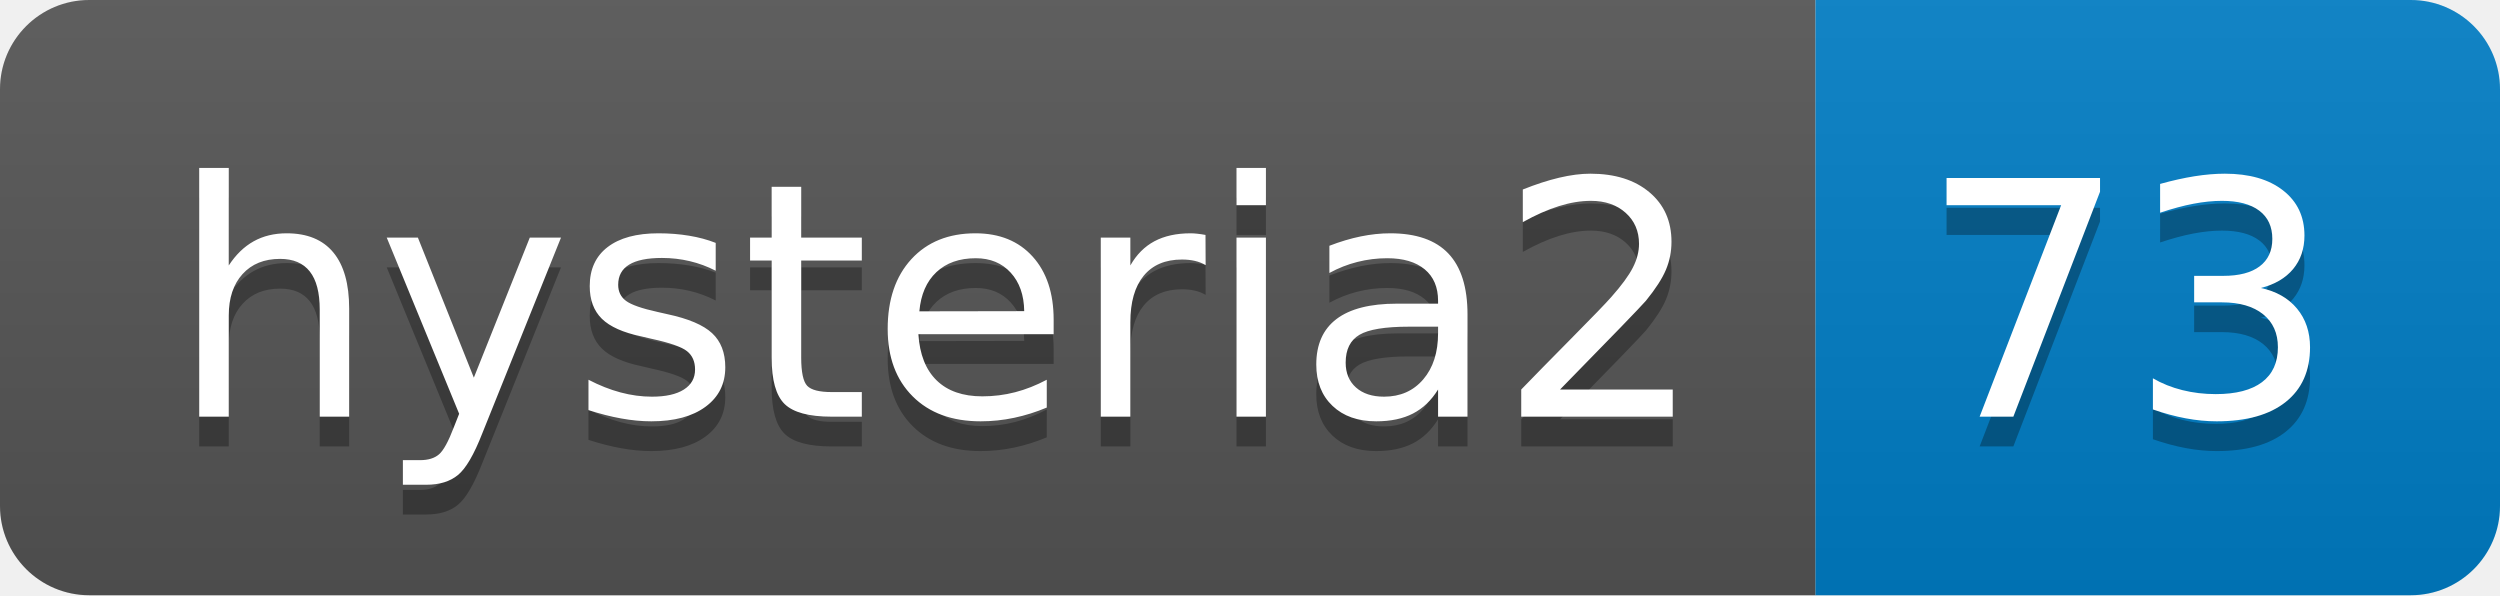
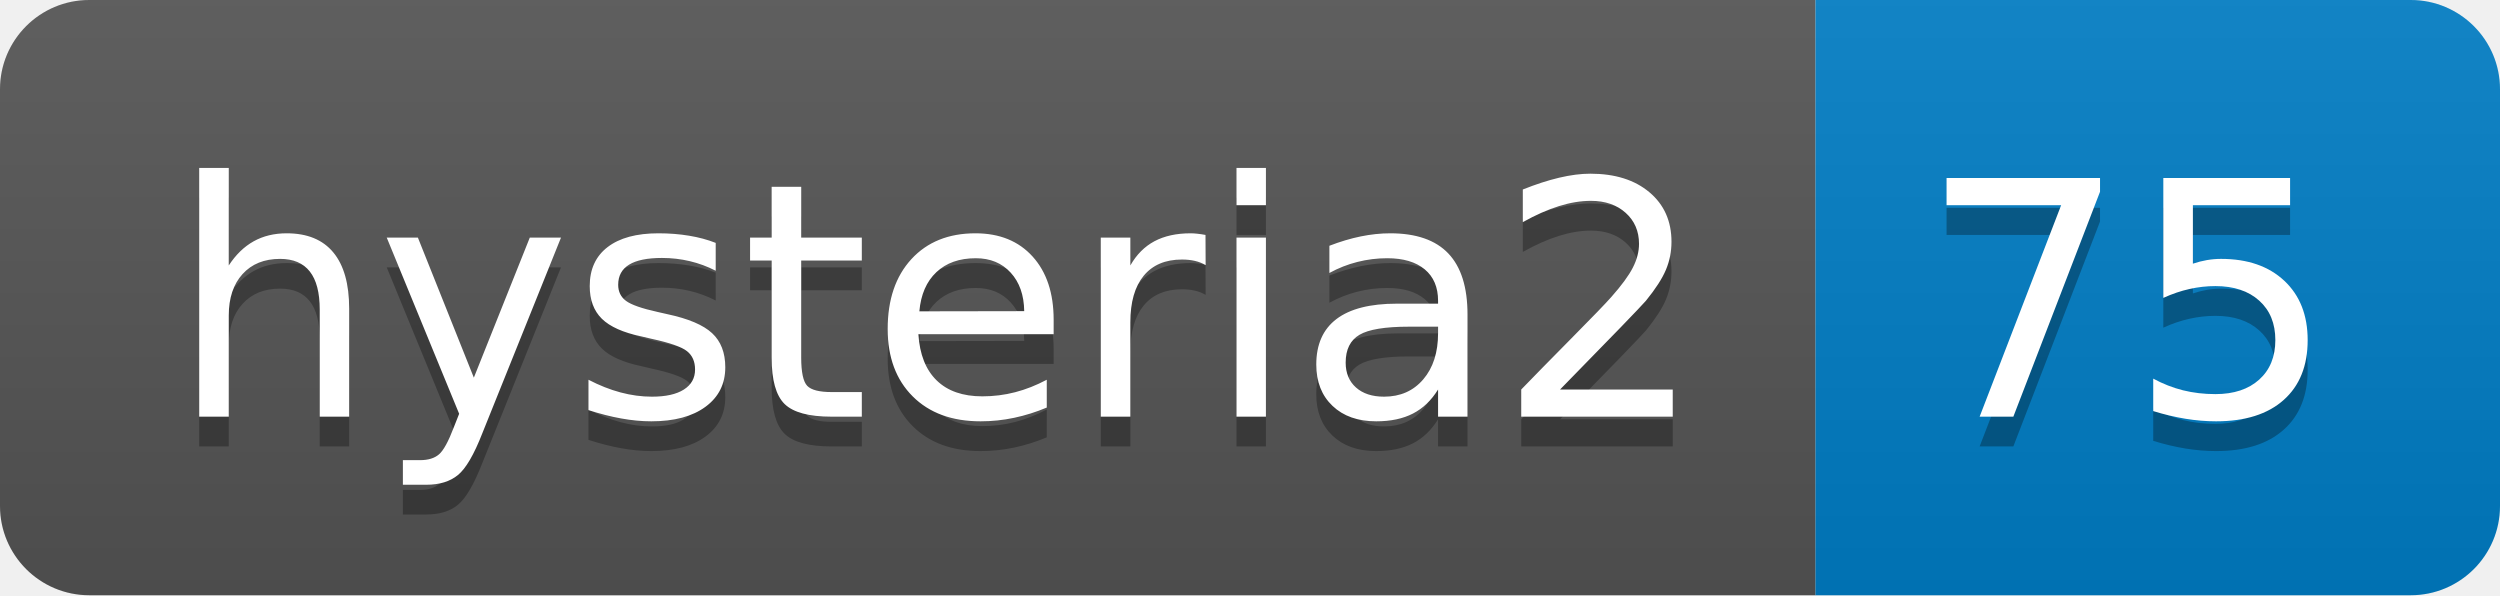
- <svg xmlns="http://www.w3.org/2000/svg" width="84" height="20" role="img" aria-label="hysteria2: 73">
+ <svg xmlns="http://www.w3.org/2000/svg" width="84" height="20" role="img" aria-label="hysteria2: 75">
  <linearGradient id="s" x2="0" y2="100%">
    <stop offset="0" stop-color="#bbb" stop-opacity=".1" />
    <stop offset="1" stop-opacity=".1" />
  </linearGradient>
  <clipPath id="r">
    <rect width="84" height="20" rx="3" fill="#fff" />
  </clipPath>
  <g clip-path="url(#r)">
    <rect width="61" height="20" fill="#555" />
    <rect x="61" width="23" height="20" fill="#007ec6" />
    <rect width="84" height="20" fill="url(#s)" />
  </g>
  <g fill="#fff" text-anchor="middle" font-family="Verdana,Geneva,DejaVu Sans,sans-serif" text-rendering="geometricPrecision" font-size="110">
    <text aria-hidden="true" x="315" y="150" fill="#010101" fill-opacity=".3" transform="scale(.1)" textLength="510">hysteria2</text>
    <text x="315" y="140" transform="scale(.1)" fill="#fff" textLength="510">hysteria2</text>
-     <text aria-hidden="true" x="715" y="150" fill="#010101" fill-opacity=".3" transform="scale(.1)" textLength="130">73</text>
-     <text x="715" y="140" transform="scale(.1)" fill="#fff" textLength="130">73</text>
+     <text aria-hidden="true" x="715" y="150" fill="#010101" fill-opacity=".3" transform="scale(.1)" textLength="130">75</text>
+     <text x="715" y="140" transform="scale(.1)" fill="#fff" textLength="130">75</text>
  </g>
</svg>
